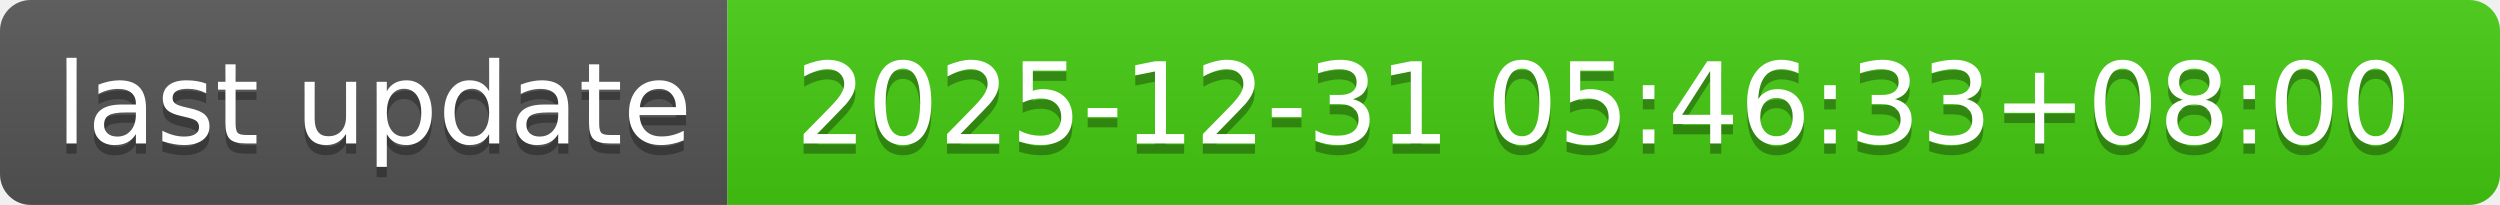
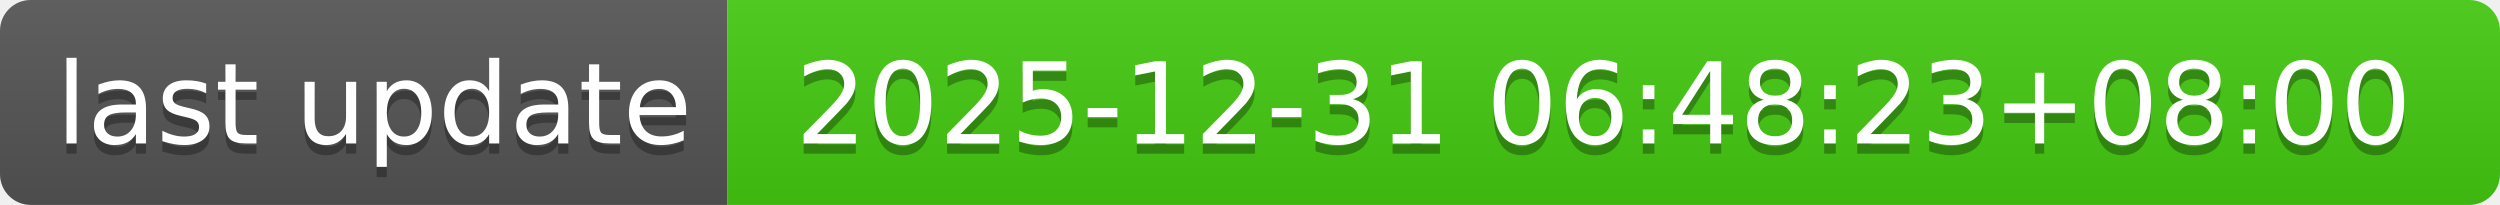
- <svg xmlns="http://www.w3.org/2000/svg" width="244" height="20" role="img" aria-label="last update: 2025-12-31 05:46:33+08:00">
+ <svg xmlns="http://www.w3.org/2000/svg" width="244" height="20" role="img" aria-label="last update: 2025-12-31 06:48:23+08:00">
  <linearGradient id="s" x2="0" y2="100%">
    <stop offset="0" stop-color="#bbb" stop-opacity=".1" />
    <stop offset="1" stop-opacity=".1" />
  </linearGradient>
  <clipPath id="r">
    <rect width="244" height="20" rx="3" fill="#fff" />
  </clipPath>
  <g clip-path="url(#r)">
    <rect width="71" height="20" fill="#555" />
    <rect x="71" width="173" height="20" fill="#4c1" />
    <rect width="244" height="20" fill="url(#s)" />
  </g>
  <g fill="#fff" text-anchor="middle" font-family="Verdana,Geneva,DejaVu Sans,sans-serif" text-rendering="geometricPrecision" font-size="110">
    <text aria-hidden="true" x="365" y="150" fill="#010101" fill-opacity=".3" transform="scale(.1)" textLength="610">last update</text>
    <text x="365" y="140" transform="scale(.1)" fill="#fff" textLength="610">last update</text>
-     <text aria-hidden="true" x="1565" y="150" fill="#010101" fill-opacity=".3" transform="scale(.1)" textLength="1630">2025-12-31 05:46:33+08:00</text>
-     <text x="1565" y="140" transform="scale(.1)" fill="#fff" textLength="1630">2025-12-31 05:46:33+08:00</text>
+     <text aria-hidden="true" x="1565" y="150" fill="#010101" fill-opacity=".3" transform="scale(.1)" textLength="1630">2025-12-31 06:48:23+08:00</text>
+     <text x="1565" y="140" transform="scale(.1)" fill="#fff" textLength="1630">2025-12-31 06:48:23+08:00</text>
  </g>
</svg>
